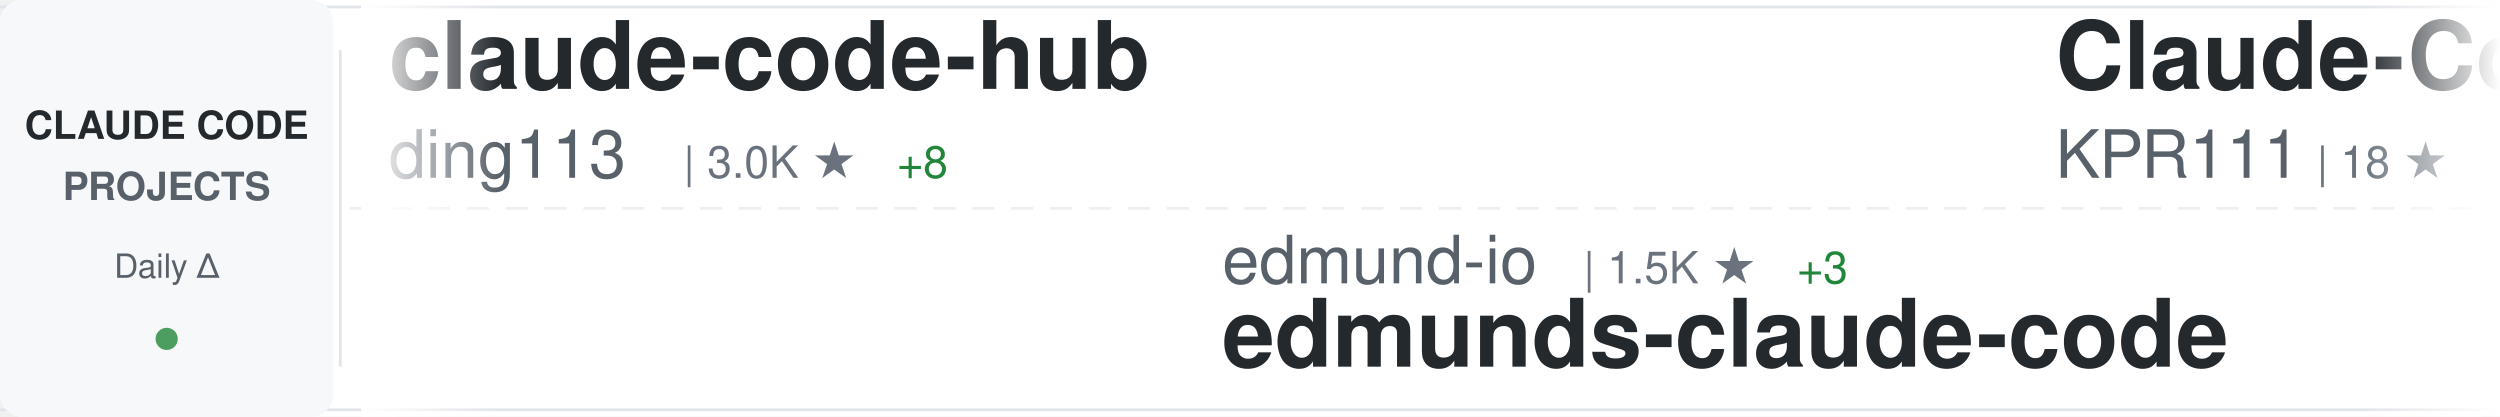
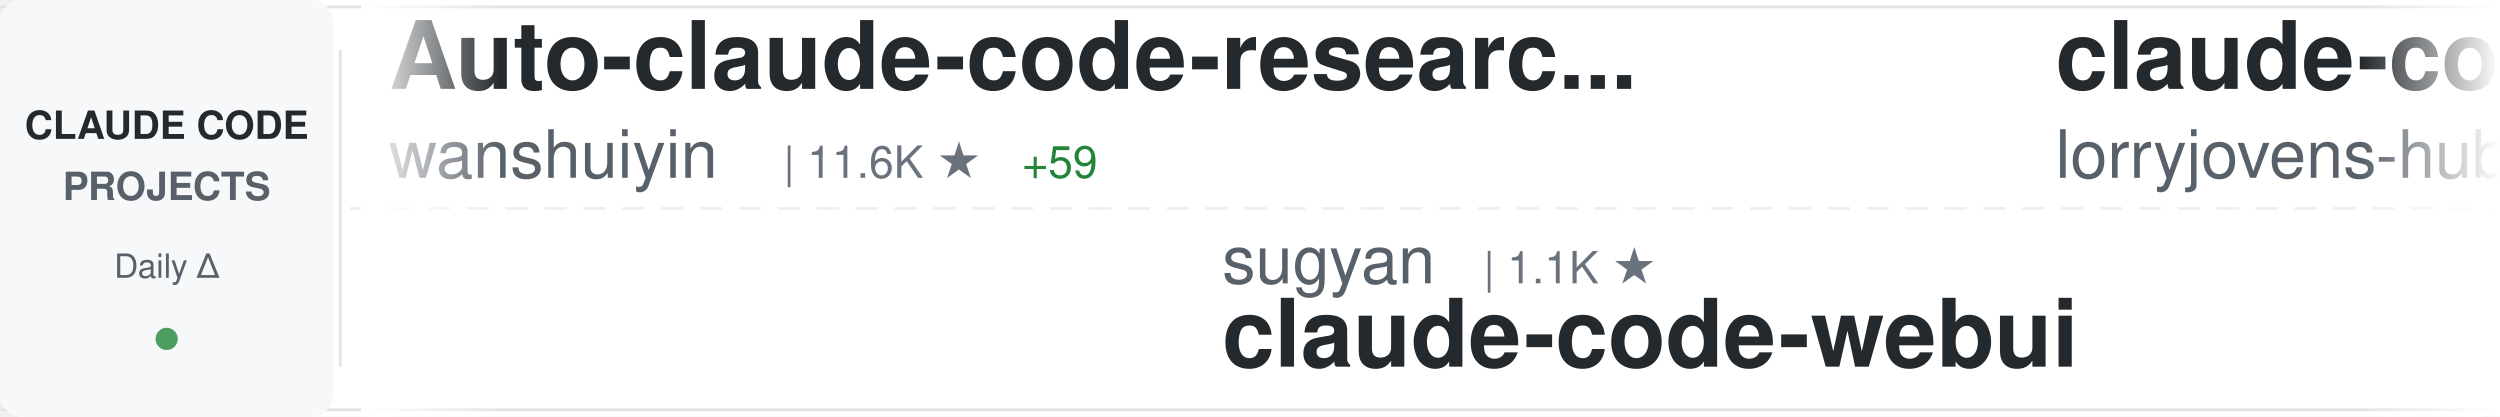
<svg xmlns="http://www.w3.org/2000/svg" width="900" height="150">
  <defs>
    <linearGradient id="awesomeLeftFade" x1="0%" y1="0%" x2="100%" y2="0%">
      <stop offset="0%" style="stop-color:#ffffff;stop-opacity:1" />
      <stop offset="100%" style="stop-color:#ffffff;stop-opacity:0" />
    </linearGradient>
    <linearGradient id="awesomeRightFade" x1="0%" y1="0%" x2="100%" y2="0%">
      <stop offset="0%" style="stop-color:#ffffff;stop-opacity:0" />
      <stop offset="100%" style="stop-color:#ffffff;stop-opacity:1" />
    </linearGradient>
  </defs>
  <rect width="900" height="150" fill="#ffffff" rx="8" />
  <rect x="0" y="2" width="900" height="1" fill="#e1e4e8" />
  <rect x="0" y="147" width="900" height="1" fill="#e1e4e8" />
  <line x1="0" y1="75" x2="900" y2="75" stroke="#e1e4e8" stroke-width="1" stroke-dasharray="8 6" opacity="0.6" />
  <rect x="0" y="0" width="120" height="150" fill="#f6f8fa" rx="8" />
  <text x="60" y="50" font-family="-apple-system, BlinkMacSystemFont, 'Segoe UI', Helvetica, Arial, sans-serif" font-size="14" font-weight="600" fill="#24292e" text-anchor="middle">CLAUDE CODE</text>
  <text x="60" y="72" font-family="-apple-system, BlinkMacSystemFont, 'Segoe UI', Helvetica, Arial, sans-serif" font-size="14" font-weight="600" fill="#586069" text-anchor="middle">PROJECTS</text>
  <text x="60" y="100" font-family="-apple-system, BlinkMacSystemFont, 'Segoe UI', Helvetica, Arial, sans-serif" font-size="12" font-weight="500" fill="#586069" text-anchor="middle">Daily Δ</text>
  <circle cx="60" cy="122" r="4" fill="#22863a" opacity="0.8" />
  <rect x="122" y="18" width="1" height="114" fill="#e1e4e8" />
  <clipPath id="awesomeTickerClip">
    <rect x="130" y="0" width="770" height="150" />
  </clipPath>
  <g clip-path="url(#awesomeTickerClip)">
    <g id="awesomeTickerItems">
      <animateTransform attributeName="transform" attributeType="XML" type="translate" from="0 0" to="-3000 0" dur="54s" repeatCount="indefinite" />
      <g transform="translate(0, 0)">
-         <text x="140" y="32" font-family="-apple-system, BlinkMacSystemFont, 'Segoe UI', Helvetica, Arial, sans-serif" font-size="34" font-weight="600" fill="#24292e">claude-code-hub</text>
-         <text x="140" y="64" font-family="-apple-system, BlinkMacSystemFont, 'Segoe UI', Helvetica, Arial, sans-serif" font-size="24" font-weight="400" fill="#586069">ding113</text>
-         <text x="246" y="64" font-family="-apple-system, BlinkMacSystemFont, 'Segoe UI', Helvetica, Arial, sans-serif" font-size="16" font-weight="500" fill="#6a737d">| 3.0K ★</text>
-         <text x="323" y="64" font-family="-apple-system, BlinkMacSystemFont, 'Segoe UI', Helvetica, Arial, sans-serif" font-size="16" font-weight="500" fill="#22863a"> +8</text>
+         <text x="140" y="32" font-family="-apple-system, BlinkMacSystemFont, 'Segoe UI', Helvetica, Arial, sans-serif" font-size="34" font-weight="600" fill="#24292e">Auto-claude-code-researc...</text>
+         <text x="140" y="64" font-family="-apple-system, BlinkMacSystemFont, 'Segoe UI', Helvetica, Arial, sans-serif" font-size="24" font-weight="400" fill="#586069">wanshuiyin</text>
+         <text x="282" y="64" font-family="-apple-system, BlinkMacSystemFont, 'Segoe UI', Helvetica, Arial, sans-serif" font-size="16" font-weight="500" fill="#6a737d">| 11.6K ★</text>
+         <text x="368" y="64" font-family="-apple-system, BlinkMacSystemFont, 'Segoe UI', Helvetica, Arial, sans-serif" font-size="16" font-weight="500" fill="#22863a"> +59</text>
      </g>
      <g transform="translate(300, 0)">
-         <text x="140" y="102" font-family="-apple-system, BlinkMacSystemFont, 'Segoe UI', Helvetica, Arial, sans-serif" font-size="24" font-weight="400" fill="#586069">edmund-io</text>
-         <text x="270" y="102" font-family="-apple-system, BlinkMacSystemFont, 'Segoe UI', Helvetica, Arial, sans-serif" font-size="16" font-weight="500" fill="#6a737d">| 1.5K ★</text>
-         <text x="347" y="102" font-family="-apple-system, BlinkMacSystemFont, 'Segoe UI', Helvetica, Arial, sans-serif" font-size="16" font-weight="500" fill="#22863a"> +3</text>
-         <text x="140" y="132" font-family="-apple-system, BlinkMacSystemFont, 'Segoe UI', Helvetica, Arial, sans-serif" font-size="34" font-weight="600" fill="#24292e">edmunds-claude-code</text>
+         <text x="140" y="102" font-family="-apple-system, BlinkMacSystemFont, 'Segoe UI', Helvetica, Arial, sans-serif" font-size="24" font-weight="400" fill="#586069">sugyan</text>
+         <text x="234" y="102" font-family="-apple-system, BlinkMacSystemFont, 'Segoe UI', Helvetica, Arial, sans-serif" font-size="16" font-weight="500" fill="#6a737d">| 1.1K ★</text>
+         <text x="140" y="132" font-family="-apple-system, BlinkMacSystemFont, 'Segoe UI', Helvetica, Arial, sans-serif" font-size="34" font-weight="600" fill="#24292e">claude-code-webui</text>
      </g>
      <g transform="translate(600, 0)">
-         <text x="140" y="32" font-family="-apple-system, BlinkMacSystemFont, 'Segoe UI', Helvetica, Arial, sans-serif" font-size="34" font-weight="600" fill="#24292e">Claude-Code</text>
-         <text x="140" y="64" font-family="-apple-system, BlinkMacSystemFont, 'Segoe UI', Helvetica, Arial, sans-serif" font-size="24" font-weight="400" fill="#586069">KPR111</text>
-         <text x="234" y="64" font-family="-apple-system, BlinkMacSystemFont, 'Segoe UI', Helvetica, Arial, sans-serif" font-size="16" font-weight="500" fill="#6a737d">| 18 ★</text>
+         <text x="140" y="32" font-family="-apple-system, BlinkMacSystemFont, 'Segoe UI', Helvetica, Arial, sans-serif" font-size="34" font-weight="600" fill="#24292e">claude-code-rust</text>
+         <text x="140" y="64" font-family="-apple-system, BlinkMacSystemFont, 'Segoe UI', Helvetica, Arial, sans-serif" font-size="24" font-weight="400" fill="#586069">lorryjovens-hub</text>
+         <text x="342" y="64" font-family="-apple-system, BlinkMacSystemFont, 'Segoe UI', Helvetica, Arial, sans-serif" font-size="16" font-weight="500" fill="#6a737d">| 1.6K ★</text>
+         <text x="419" y="64" font-family="-apple-system, BlinkMacSystemFont, 'Segoe UI', Helvetica, Arial, sans-serif" font-size="16" font-weight="500" fill="#22863a"> +2</text>
      </g>
      <g transform="translate(900, 0)">
-         <text x="140" y="102" font-family="-apple-system, BlinkMacSystemFont, 'Segoe UI', Helvetica, Arial, sans-serif" font-size="24" font-weight="400" fill="#586069">pengchengneo</text>
-         <text x="306" y="102" font-family="-apple-system, BlinkMacSystemFont, 'Segoe UI', Helvetica, Arial, sans-serif" font-size="16" font-weight="500" fill="#6a737d">| 1.5K ★</text>
-         <text x="383" y="102" font-family="-apple-system, BlinkMacSystemFont, 'Segoe UI', Helvetica, Arial, sans-serif" font-size="16" font-weight="500" fill="#22863a"> +3</text>
-         <text x="140" y="132" font-family="-apple-system, BlinkMacSystemFont, 'Segoe UI', Helvetica, Arial, sans-serif" font-size="34" font-weight="600" fill="#24292e">Claude-Code</text>
+         <text x="140" y="102" font-family="-apple-system, BlinkMacSystemFont, 'Segoe UI', Helvetica, Arial, sans-serif" font-size="24" font-weight="400" fill="#586069">RichardAtCT</text>
+         <text x="294" y="102" font-family="-apple-system, BlinkMacSystemFont, 'Segoe UI', Helvetica, Arial, sans-serif" font-size="16" font-weight="500" fill="#6a737d">| 2.7K ★</text>
+         <text x="371" y="102" font-family="-apple-system, BlinkMacSystemFont, 'Segoe UI', Helvetica, Arial, sans-serif" font-size="16" font-weight="500" fill="#22863a"> +5</text>
+         <text x="140" y="132" font-family="-apple-system, BlinkMacSystemFont, 'Segoe UI', Helvetica, Arial, sans-serif" font-size="34" font-weight="600" fill="#24292e">claude-code-telegram</text>
      </g>
      <g transform="translate(1200, 0)">
-         <text x="140" y="32" font-family="-apple-system, BlinkMacSystemFont, 'Segoe UI', Helvetica, Arial, sans-serif" font-size="34" font-weight="600" fill="#24292e">claude-code-source</text>
-         <text x="140" y="64" font-family="-apple-system, BlinkMacSystemFont, 'Segoe UI', Helvetica, Arial, sans-serif" font-size="24" font-weight="400" fill="#586069">hangsman</text>
-         <text x="258" y="64" font-family="-apple-system, BlinkMacSystemFont, 'Segoe UI', Helvetica, Arial, sans-serif" font-size="16" font-weight="500" fill="#6a737d">| 782 ★</text>
+         <text x="140" y="32" font-family="-apple-system, BlinkMacSystemFont, 'Segoe UI', Helvetica, Arial, sans-serif" font-size="34" font-weight="600" fill="#24292e">claude-code</text>
+         <text x="140" y="64" font-family="-apple-system, BlinkMacSystemFont, 'Segoe UI', Helvetica, Arial, sans-serif" font-size="24" font-weight="400" fill="#586069">alex000kim</text>
+         <text x="282" y="64" font-family="-apple-system, BlinkMacSystemFont, 'Segoe UI', Helvetica, Arial, sans-serif" font-size="16" font-weight="500" fill="#6a737d">| 227 ★</text>
      </g>
      <g transform="translate(1500, 0)">
-         <text x="140" y="102" font-family="-apple-system, BlinkMacSystemFont, 'Segoe UI', Helvetica, Arial, sans-serif" font-size="24" font-weight="400" fill="#586069">fazxes</text>
-         <text x="234" y="102" font-family="-apple-system, BlinkMacSystemFont, 'Segoe UI', Helvetica, Arial, sans-serif" font-size="16" font-weight="500" fill="#6a737d">| 220 ★</text>
-         <text x="302" y="102" font-family="-apple-system, BlinkMacSystemFont, 'Segoe UI', Helvetica, Arial, sans-serif" font-size="16" font-weight="500" fill="#22863a"> +1</text>
-         <text x="140" y="132" font-family="-apple-system, BlinkMacSystemFont, 'Segoe UI', Helvetica, Arial, sans-serif" font-size="34" font-weight="600" fill="#24292e">Claude-code</text>
+         <text x="140" y="102" font-family="-apple-system, BlinkMacSystemFont, 'Segoe UI', Helvetica, Arial, sans-serif" font-size="24" font-weight="400" fill="#586069">Hyper66666</text>
+         <text x="282" y="102" font-family="-apple-system, BlinkMacSystemFont, 'Segoe UI', Helvetica, Arial, sans-serif" font-size="16" font-weight="500" fill="#6a737d">| 215 ★</text>
+         <text x="140" y="132" font-family="-apple-system, BlinkMacSystemFont, 'Segoe UI', Helvetica, Arial, sans-serif" font-size="34" font-weight="600" fill="#24292e">claude-code-sourcemap</text>
      </g>
      <g transform="translate(1800, 0)">
-         <text x="140" y="32" font-family="-apple-system, BlinkMacSystemFont, 'Segoe UI', Helvetica, Arial, sans-serif" font-size="34" font-weight="600" fill="#24292e">sc-claude-code-files</text>
-         <text x="140" y="64" font-family="-apple-system, BlinkMacSystemFont, 'Segoe UI', Helvetica, Arial, sans-serif" font-size="24" font-weight="400" fill="#586069">https-deeplearning-ai</text>
-         <text x="414" y="64" font-family="-apple-system, BlinkMacSystemFont, 'Segoe UI', Helvetica, Arial, sans-serif" font-size="16" font-weight="500" fill="#6a737d">| 523 ★</text>
+         <text x="140" y="32" font-family="-apple-system, BlinkMacSystemFont, 'Segoe UI', Helvetica, Arial, sans-serif" font-size="34" font-weight="600" fill="#24292e">claude-code</text>
+         <text x="140" y="64" font-family="-apple-system, BlinkMacSystemFont, 'Segoe UI', Helvetica, Arial, sans-serif" font-size="24" font-weight="400" fill="#586069">freestylefly</text>
+         <text x="306" y="64" font-family="-apple-system, BlinkMacSystemFont, 'Segoe UI', Helvetica, Arial, sans-serif" font-size="16" font-weight="500" fill="#6a737d">| 125 ★</text>
      </g>
      <g transform="translate(2100, 0)">
-         <text x="140" y="102" font-family="-apple-system, BlinkMacSystemFont, 'Segoe UI', Helvetica, Arial, sans-serif" font-size="24" font-weight="400" fill="#586069">luongnv89</text>
-         <text x="270" y="102" font-family="-apple-system, BlinkMacSystemFont, 'Segoe UI', Helvetica, Arial, sans-serif" font-size="16" font-weight="500" fill="#6a737d">| 35.1K ★</text>
-         <text x="356" y="102" font-family="-apple-system, BlinkMacSystemFont, 'Segoe UI', Helvetica, Arial, sans-serif" font-size="16" font-weight="500" fill="#22863a"> +121</text>
-         <text x="140" y="132" font-family="-apple-system, BlinkMacSystemFont, 'Segoe UI', Helvetica, Arial, sans-serif" font-size="34" font-weight="600" fill="#24292e">claude-howto</text>
+         <text x="140" y="102" font-family="-apple-system, BlinkMacSystemFont, 'Segoe UI', Helvetica, Arial, sans-serif" font-size="24" font-weight="400" fill="#586069">ghuntley</text>
+         <text x="258" y="102" font-family="-apple-system, BlinkMacSystemFont, 'Segoe UI', Helvetica, Arial, sans-serif" font-size="16" font-weight="500" fill="#6a737d">| 980 ★</text>
+         <text x="140" y="132" font-family="-apple-system, BlinkMacSystemFont, 'Segoe UI', Helvetica, Arial, sans-serif" font-size="34" font-weight="600" fill="#24292e">claude-code-source-code-...</text>
      </g>
      <g transform="translate(2400, 0)">
-         <text x="140" y="32" font-family="-apple-system, BlinkMacSystemFont, 'Segoe UI', Helvetica, Arial, sans-serif" font-size="34" font-weight="600" fill="#24292e">Open-ClaudeCode</text>
-         <text x="140" y="64" font-family="-apple-system, BlinkMacSystemFont, 'Segoe UI', Helvetica, Arial, sans-serif" font-size="24" font-weight="400" fill="#586069">LING71671</text>
-         <text x="270" y="64" font-family="-apple-system, BlinkMacSystemFont, 'Segoe UI', Helvetica, Arial, sans-serif" font-size="16" font-weight="500" fill="#6a737d">| 875 ★</text>
-         <text x="338" y="64" font-family="-apple-system, BlinkMacSystemFont, 'Segoe UI', Helvetica, Arial, sans-serif" font-size="16" font-weight="500" fill="#22863a"> +1</text>
+         <text x="140" y="32" font-family="-apple-system, BlinkMacSystemFont, 'Segoe UI', Helvetica, Arial, sans-serif" font-size="34" font-weight="600" fill="#24292e">claude-code-plugins-plus...</text>
+         <text x="140" y="64" font-family="-apple-system, BlinkMacSystemFont, 'Segoe UI', Helvetica, Arial, sans-serif" font-size="24" font-weight="400" fill="#586069">jeremylongshore</text>
+         <text x="342" y="64" font-family="-apple-system, BlinkMacSystemFont, 'Segoe UI', Helvetica, Arial, sans-serif" font-size="16" font-weight="500" fill="#6a737d">| 2.3K ★</text>
+         <text x="419" y="64" font-family="-apple-system, BlinkMacSystemFont, 'Segoe UI', Helvetica, Arial, sans-serif" font-size="16" font-weight="500" fill="#22863a"> +11</text>
      </g>
      <g transform="translate(2700, 0)">
-         <text x="140" y="102" font-family="-apple-system, BlinkMacSystemFont, 'Segoe UI', Helvetica, Arial, sans-serif" font-size="24" font-weight="400" fill="#586069">diet103</text>
-         <text x="246" y="102" font-family="-apple-system, BlinkMacSystemFont, 'Segoe UI', Helvetica, Arial, sans-serif" font-size="16" font-weight="500" fill="#6a737d">| 9.7K ★</text>
-         <text x="323" y="102" font-family="-apple-system, BlinkMacSystemFont, 'Segoe UI', Helvetica, Arial, sans-serif" font-size="16" font-weight="500" fill="#22863a"> +1</text>
-         <text x="140" y="132" font-family="-apple-system, BlinkMacSystemFont, 'Segoe UI', Helvetica, Arial, sans-serif" font-size="34" font-weight="600" fill="#24292e">claude-code-infrastructu...</text>
+         <text x="140" y="102" font-family="-apple-system, BlinkMacSystemFont, 'Segoe UI', Helvetica, Arial, sans-serif" font-size="24" font-weight="400" fill="#586069">tanbiralam</text>
+         <text x="282" y="102" font-family="-apple-system, BlinkMacSystemFont, 'Segoe UI', Helvetica, Arial, sans-serif" font-size="16" font-weight="500" fill="#6a737d">| 1.8K ★</text>
+         <text x="359" y="102" font-family="-apple-system, BlinkMacSystemFont, 'Segoe UI', Helvetica, Arial, sans-serif" font-size="16" font-weight="500" fill="#22863a"> +6</text>
+         <text x="140" y="132" font-family="-apple-system, BlinkMacSystemFont, 'Segoe UI', Helvetica, Arial, sans-serif" font-size="34" font-weight="600" fill="#24292e">claude-code</text>
      </g>
      <g transform="translate(3000, 0)">
-         <text x="140" y="32" font-family="-apple-system, BlinkMacSystemFont, 'Segoe UI', Helvetica, Arial, sans-serif" font-size="34" font-weight="600" fill="#24292e">claude-code-hub</text>
-         <text x="140" y="64" font-family="-apple-system, BlinkMacSystemFont, 'Segoe UI', Helvetica, Arial, sans-serif" font-size="24" font-weight="400" fill="#586069">ding113</text>
-         <text x="246" y="64" font-family="-apple-system, BlinkMacSystemFont, 'Segoe UI', Helvetica, Arial, sans-serif" font-size="16" font-weight="500" fill="#6a737d">| 3.0K ★</text>
-         <text x="323" y="64" font-family="-apple-system, BlinkMacSystemFont, 'Segoe UI', Helvetica, Arial, sans-serif" font-size="16" font-weight="500" fill="#22863a"> +8</text>
+         <text x="140" y="32" font-family="-apple-system, BlinkMacSystemFont, 'Segoe UI', Helvetica, Arial, sans-serif" font-size="34" font-weight="600" fill="#24292e">Auto-claude-code-researc...</text>
+         <text x="140" y="64" font-family="-apple-system, BlinkMacSystemFont, 'Segoe UI', Helvetica, Arial, sans-serif" font-size="24" font-weight="400" fill="#586069">wanshuiyin</text>
+         <text x="282" y="64" font-family="-apple-system, BlinkMacSystemFont, 'Segoe UI', Helvetica, Arial, sans-serif" font-size="16" font-weight="500" fill="#6a737d">| 11.6K ★</text>
+         <text x="368" y="64" font-family="-apple-system, BlinkMacSystemFont, 'Segoe UI', Helvetica, Arial, sans-serif" font-size="16" font-weight="500" fill="#22863a"> +59</text>
      </g>
      <g transform="translate(3300, 0)">
-         <text x="140" y="102" font-family="-apple-system, BlinkMacSystemFont, 'Segoe UI', Helvetica, Arial, sans-serif" font-size="24" font-weight="400" fill="#586069">edmund-io</text>
-         <text x="270" y="102" font-family="-apple-system, BlinkMacSystemFont, 'Segoe UI', Helvetica, Arial, sans-serif" font-size="16" font-weight="500" fill="#6a737d">| 1.5K ★</text>
-         <text x="347" y="102" font-family="-apple-system, BlinkMacSystemFont, 'Segoe UI', Helvetica, Arial, sans-serif" font-size="16" font-weight="500" fill="#22863a"> +3</text>
-         <text x="140" y="132" font-family="-apple-system, BlinkMacSystemFont, 'Segoe UI', Helvetica, Arial, sans-serif" font-size="34" font-weight="600" fill="#24292e">edmunds-claude-code</text>
+         <text x="140" y="102" font-family="-apple-system, BlinkMacSystemFont, 'Segoe UI', Helvetica, Arial, sans-serif" font-size="24" font-weight="400" fill="#586069">sugyan</text>
+         <text x="234" y="102" font-family="-apple-system, BlinkMacSystemFont, 'Segoe UI', Helvetica, Arial, sans-serif" font-size="16" font-weight="500" fill="#6a737d">| 1.1K ★</text>
+         <text x="140" y="132" font-family="-apple-system, BlinkMacSystemFont, 'Segoe UI', Helvetica, Arial, sans-serif" font-size="34" font-weight="600" fill="#24292e">claude-code-webui</text>
      </g>
      <g transform="translate(3600, 0)">
-         <text x="140" y="32" font-family="-apple-system, BlinkMacSystemFont, 'Segoe UI', Helvetica, Arial, sans-serif" font-size="34" font-weight="600" fill="#24292e">Claude-Code</text>
-         <text x="140" y="64" font-family="-apple-system, BlinkMacSystemFont, 'Segoe UI', Helvetica, Arial, sans-serif" font-size="24" font-weight="400" fill="#586069">KPR111</text>
-         <text x="234" y="64" font-family="-apple-system, BlinkMacSystemFont, 'Segoe UI', Helvetica, Arial, sans-serif" font-size="16" font-weight="500" fill="#6a737d">| 18 ★</text>
+         <text x="140" y="32" font-family="-apple-system, BlinkMacSystemFont, 'Segoe UI', Helvetica, Arial, sans-serif" font-size="34" font-weight="600" fill="#24292e">claude-code-rust</text>
+         <text x="140" y="64" font-family="-apple-system, BlinkMacSystemFont, 'Segoe UI', Helvetica, Arial, sans-serif" font-size="24" font-weight="400" fill="#586069">lorryjovens-hub</text>
+         <text x="342" y="64" font-family="-apple-system, BlinkMacSystemFont, 'Segoe UI', Helvetica, Arial, sans-serif" font-size="16" font-weight="500" fill="#6a737d">| 1.6K ★</text>
+         <text x="419" y="64" font-family="-apple-system, BlinkMacSystemFont, 'Segoe UI', Helvetica, Arial, sans-serif" font-size="16" font-weight="500" fill="#22863a"> +2</text>
      </g>
      <g transform="translate(3900, 0)">
-         <text x="140" y="102" font-family="-apple-system, BlinkMacSystemFont, 'Segoe UI', Helvetica, Arial, sans-serif" font-size="24" font-weight="400" fill="#586069">pengchengneo</text>
-         <text x="306" y="102" font-family="-apple-system, BlinkMacSystemFont, 'Segoe UI', Helvetica, Arial, sans-serif" font-size="16" font-weight="500" fill="#6a737d">| 1.5K ★</text>
-         <text x="383" y="102" font-family="-apple-system, BlinkMacSystemFont, 'Segoe UI', Helvetica, Arial, sans-serif" font-size="16" font-weight="500" fill="#22863a"> +3</text>
-         <text x="140" y="132" font-family="-apple-system, BlinkMacSystemFont, 'Segoe UI', Helvetica, Arial, sans-serif" font-size="34" font-weight="600" fill="#24292e">Claude-Code</text>
+         <text x="140" y="102" font-family="-apple-system, BlinkMacSystemFont, 'Segoe UI', Helvetica, Arial, sans-serif" font-size="24" font-weight="400" fill="#586069">RichardAtCT</text>
+         <text x="294" y="102" font-family="-apple-system, BlinkMacSystemFont, 'Segoe UI', Helvetica, Arial, sans-serif" font-size="16" font-weight="500" fill="#6a737d">| 2.7K ★</text>
+         <text x="371" y="102" font-family="-apple-system, BlinkMacSystemFont, 'Segoe UI', Helvetica, Arial, sans-serif" font-size="16" font-weight="500" fill="#22863a"> +5</text>
+         <text x="140" y="132" font-family="-apple-system, BlinkMacSystemFont, 'Segoe UI', Helvetica, Arial, sans-serif" font-size="34" font-weight="600" fill="#24292e">claude-code-telegram</text>
      </g>
    </g>
  </g>
  <rect x="130" y="0" width="50" height="150" fill="url(#awesomeLeftFade)" />
  <rect x="850" y="0" width="50" height="150" fill="url(#awesomeRightFade)" />
</svg>
